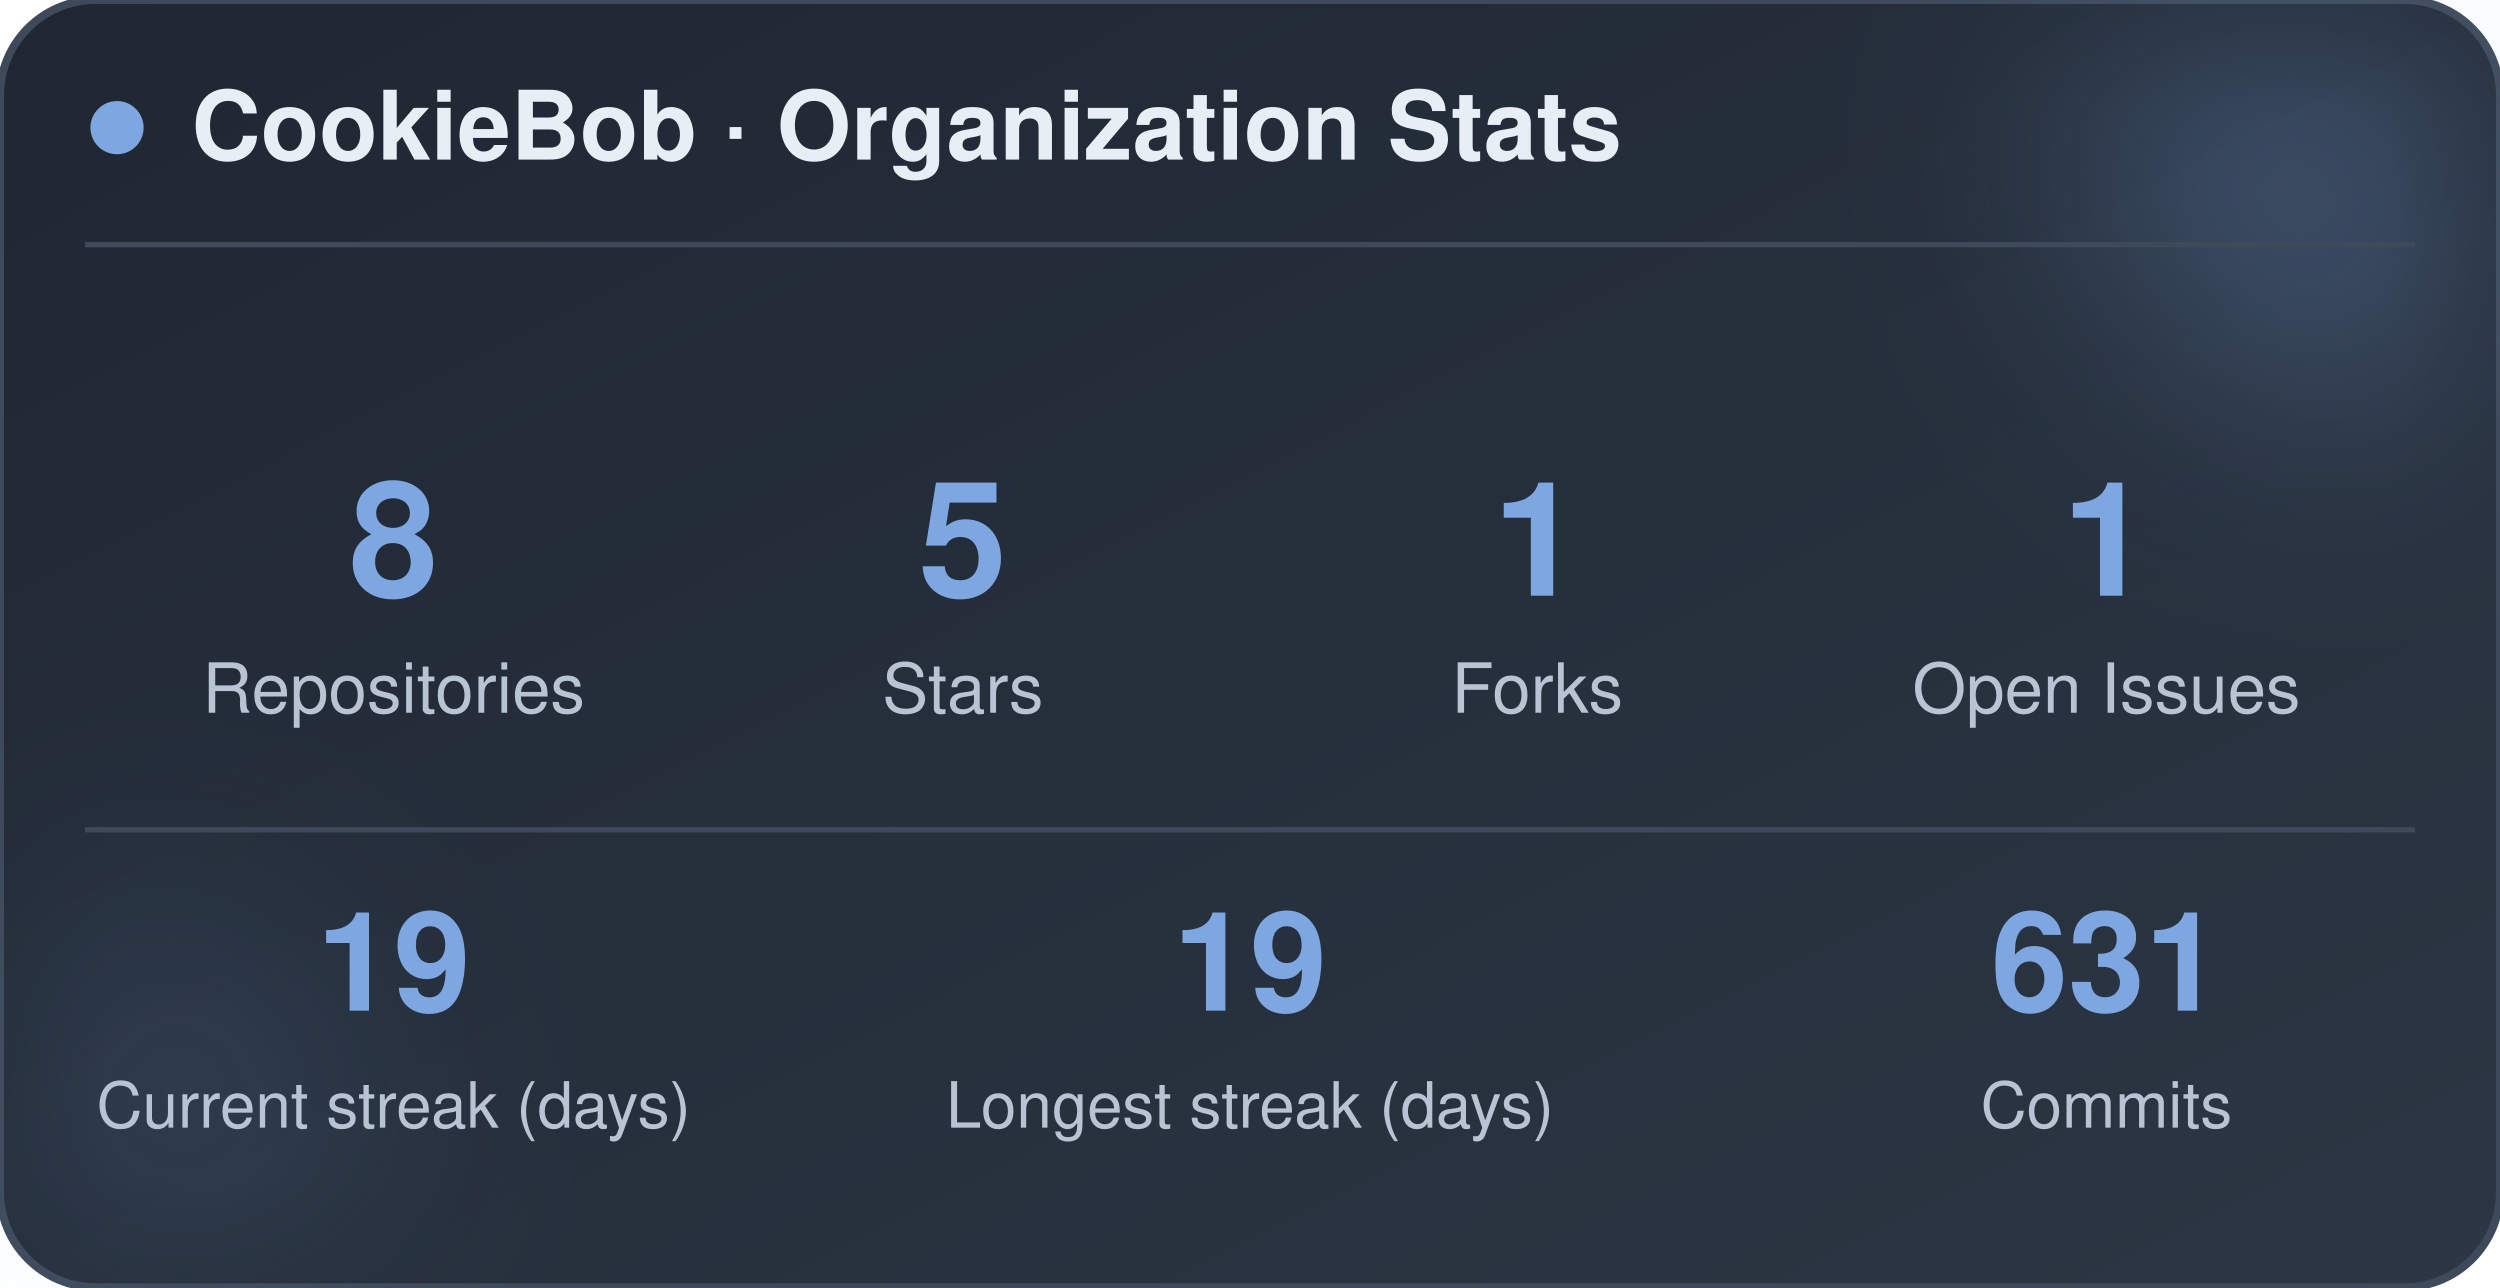
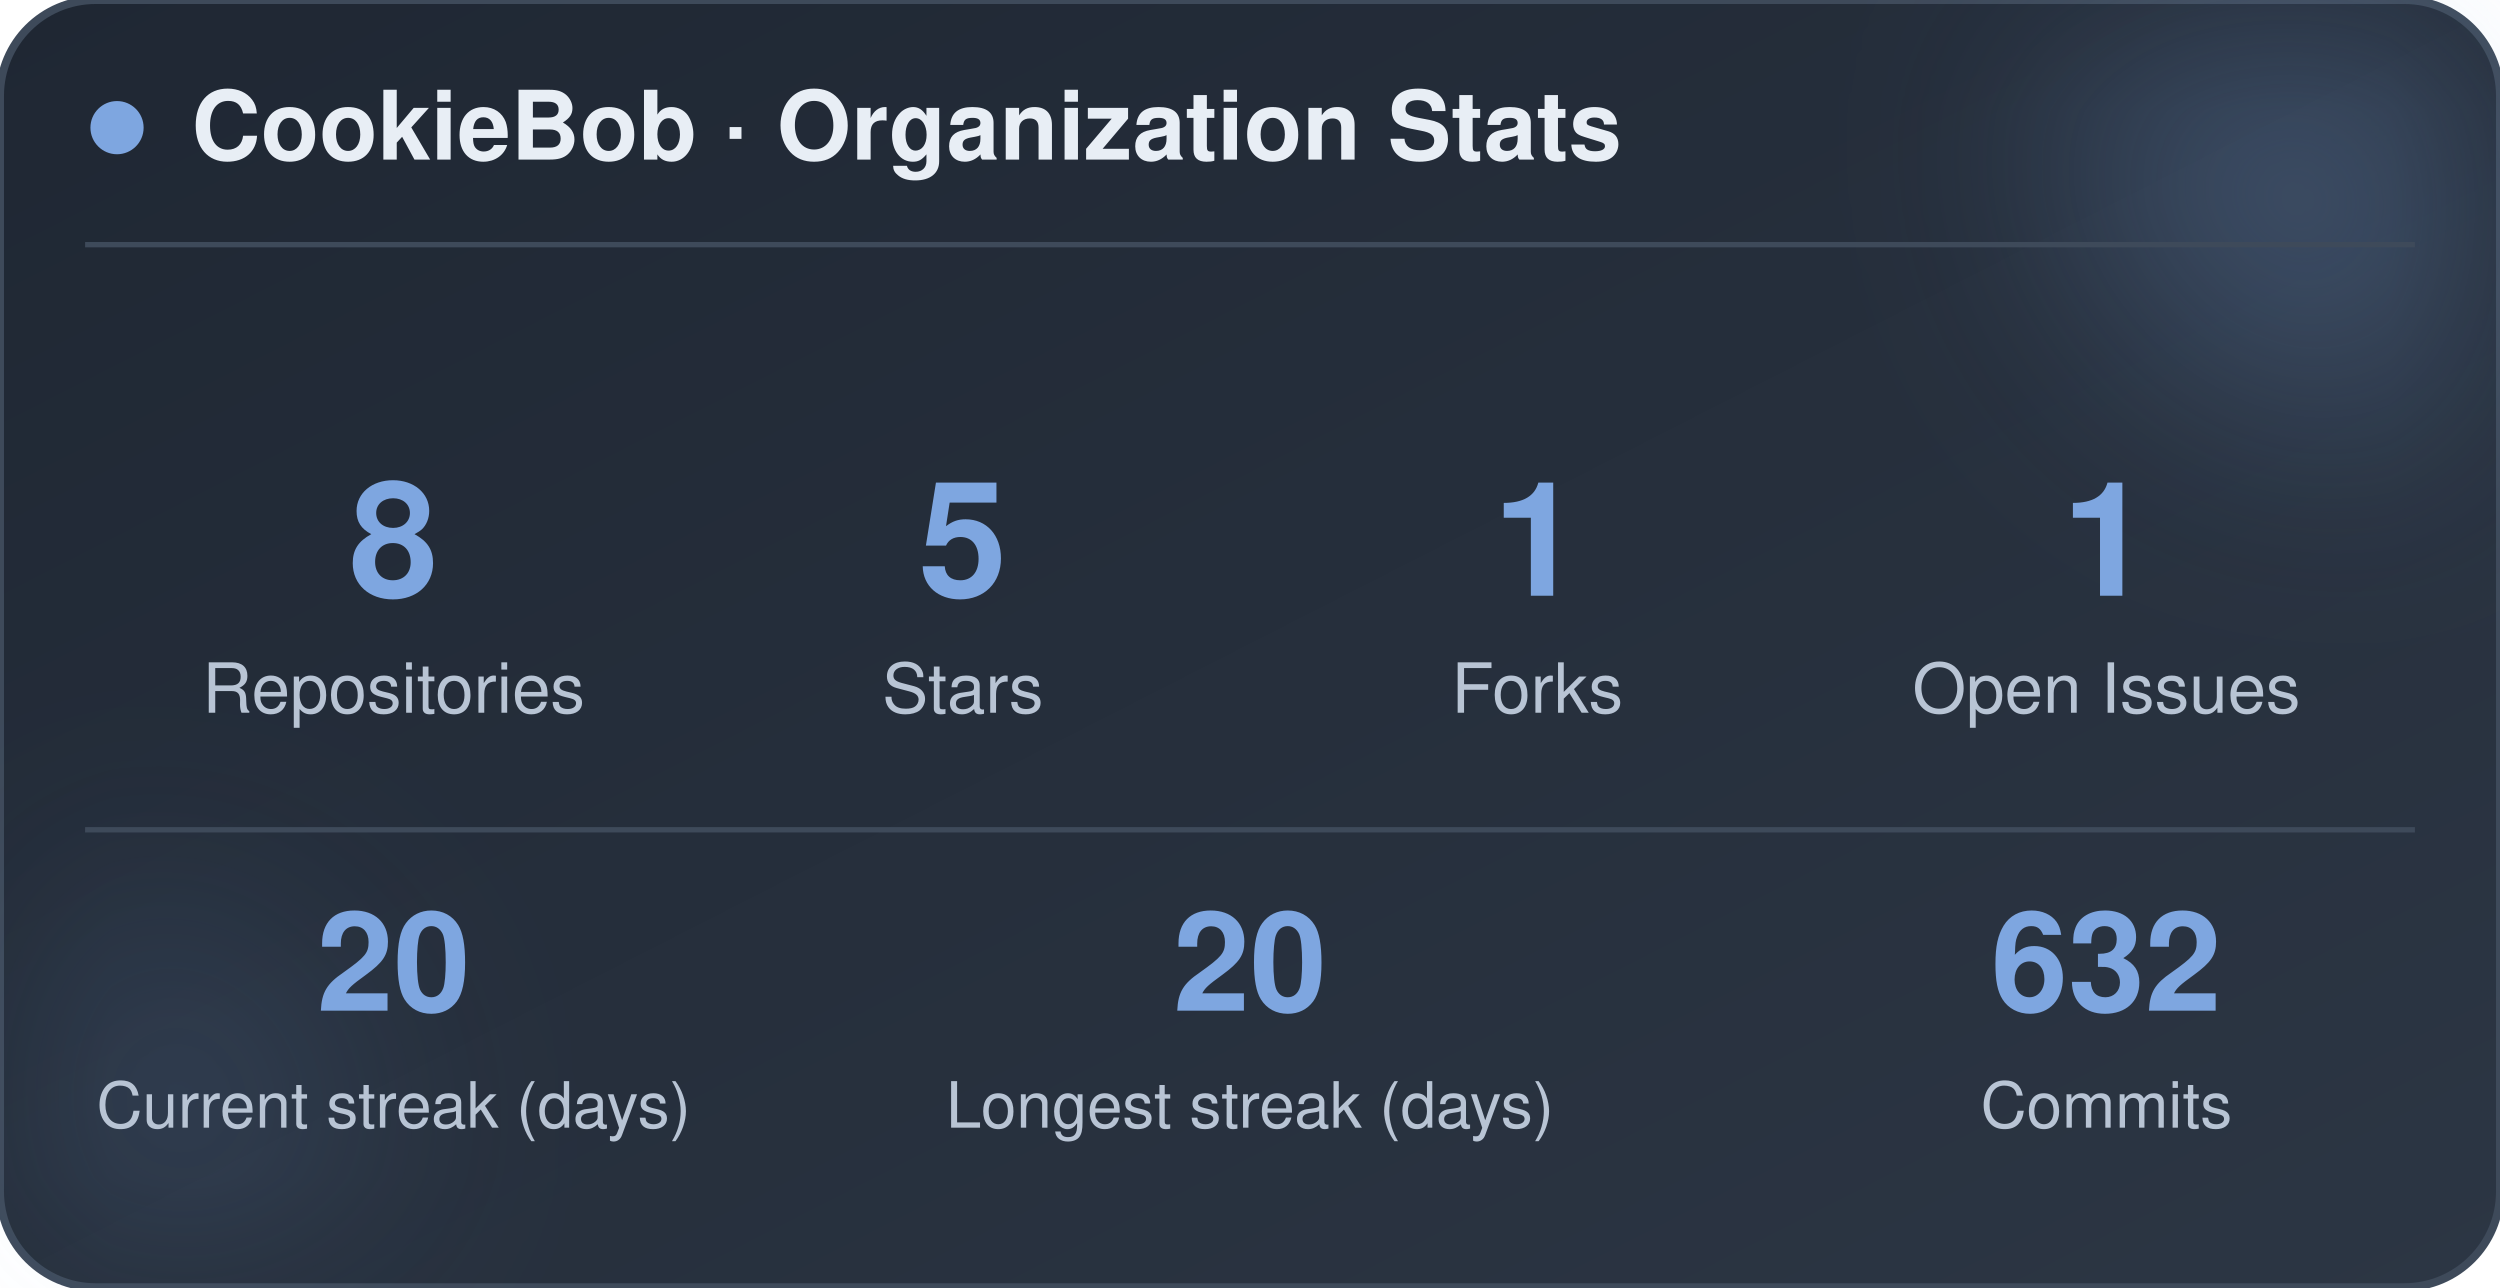
<svg xmlns="http://www.w3.org/2000/svg" width="470" height="242" viewBox="0 0 470 242" role="img" aria-label="CookieBob stats">
  <defs>
    <linearGradient id="bg" x1="0%" y1="0%" x2="100%" y2="100%">
      <stop offset="0%" stop-color="#1f2733" />
      <stop offset="100%" stop-color="#2c3644" />
    </linearGradient>
    <filter id="blur" x="-60%" y="-60%" width="220%" height="220%">
      <feGaussianBlur stdDeviation="22" />
    </filter>
  </defs>
  <rect x="0" y="0" width="470" height="242" rx="18" fill="url(#bg)" stroke="#3e4a5a" stroke-width="1.5" />
  <circle cx="444" cy="24" r="54" fill="#7ea6e0" opacity="0.26" filter="url(#blur)" />
  <circle cx="26" cy="212" r="42" fill="#7ea6e0" opacity="0.14" filter="url(#blur)" />
  <circle cx="22" cy="24" r="5" fill="#7ea6e0" />
  <text x="36" y="30" font-family="-apple-system, BlinkMacSystemFont, 'Segoe UI', Helvetica, Arial, sans-serif" font-size="18" font-weight="700" fill="#e8eef5">CookieBob · Organization Stats</text>
  <line x1="16" y1="46" x2="454" y2="46" stroke="#3e4a5a" stroke-width="1" />
  <text x="74" y="112" text-anchor="middle" font-family="-apple-system, BlinkMacSystemFont, 'Segoe UI', Helvetica, Arial, sans-serif" font-size="30" font-weight="800" fill="#7ea6e0">8</text>
  <text x="74" y="134" text-anchor="middle" font-family="-apple-system, BlinkMacSystemFont, 'Segoe UI', Helvetica, Arial, sans-serif" font-size="13" fill="#b8c4d4">Repositories</text>
  <text x="181" y="112" text-anchor="middle" font-family="-apple-system, BlinkMacSystemFont, 'Segoe UI', Helvetica, Arial, sans-serif" font-size="30" font-weight="800" fill="#7ea6e0">5</text>
  <text x="181" y="134" text-anchor="middle" font-family="-apple-system, BlinkMacSystemFont, 'Segoe UI', Helvetica, Arial, sans-serif" font-size="13" fill="#b8c4d4">Stars</text>
  <text x="289" y="112" text-anchor="middle" font-family="-apple-system, BlinkMacSystemFont, 'Segoe UI', Helvetica, Arial, sans-serif" font-size="30" font-weight="800" fill="#7ea6e0">1</text>
  <text x="289" y="134" text-anchor="middle" font-family="-apple-system, BlinkMacSystemFont, 'Segoe UI', Helvetica, Arial, sans-serif" font-size="13" fill="#b8c4d4">Forks</text>
  <text x="396" y="112" text-anchor="middle" font-family="-apple-system, BlinkMacSystemFont, 'Segoe UI', Helvetica, Arial, sans-serif" font-size="30" font-weight="800" fill="#7ea6e0">1</text>
  <text x="396" y="134" text-anchor="middle" font-family="-apple-system, BlinkMacSystemFont, 'Segoe UI', Helvetica, Arial, sans-serif" font-size="13" fill="#b8c4d4">Open Issues</text>
  <line x1="16" y1="156" x2="454" y2="156" stroke="#3e4a5a" stroke-width="1" />
-   <text x="74" y="190" text-anchor="middle" font-family="-apple-system, BlinkMacSystemFont, 'Segoe UI', Helvetica, Arial, sans-serif" font-size="26" font-weight="800" fill="#7ea6e0">19</text>
+   <text x="74" y="190" text-anchor="middle" font-family="-apple-system, BlinkMacSystemFont, 'Segoe UI', Helvetica, Arial, sans-serif" font-size="26" font-weight="800" fill="#7ea6e0">20</text>
  <text x="74" y="212" text-anchor="middle" font-family="-apple-system, BlinkMacSystemFont, 'Segoe UI', Helvetica, Arial, sans-serif" font-size="12" fill="#b8c4d4">Current streak (days)</text>
-   <text x="235" y="190" text-anchor="middle" font-family="-apple-system, BlinkMacSystemFont, 'Segoe UI', Helvetica, Arial, sans-serif" font-size="26" font-weight="800" fill="#7ea6e0">19</text>
+   <text x="235" y="190" text-anchor="middle" font-family="-apple-system, BlinkMacSystemFont, 'Segoe UI', Helvetica, Arial, sans-serif" font-size="26" font-weight="800" fill="#7ea6e0">20</text>
  <text x="235" y="212" text-anchor="middle" font-family="-apple-system, BlinkMacSystemFont, 'Segoe UI', Helvetica, Arial, sans-serif" font-size="12" fill="#b8c4d4">Longest streak (days)</text>
-   <text x="396" y="190" text-anchor="middle" font-family="-apple-system, BlinkMacSystemFont, 'Segoe UI', Helvetica, Arial, sans-serif" font-size="26" font-weight="800" fill="#7ea6e0">631</text>
+   <text x="396" y="190" text-anchor="middle" font-family="-apple-system, BlinkMacSystemFont, 'Segoe UI', Helvetica, Arial, sans-serif" font-size="26" font-weight="800" fill="#7ea6e0">632</text>
  <text x="396" y="212" text-anchor="middle" font-family="-apple-system, BlinkMacSystemFont, 'Segoe UI', Helvetica, Arial, sans-serif" font-size="12" fill="#b8c4d4">Commits</text>
</svg>
